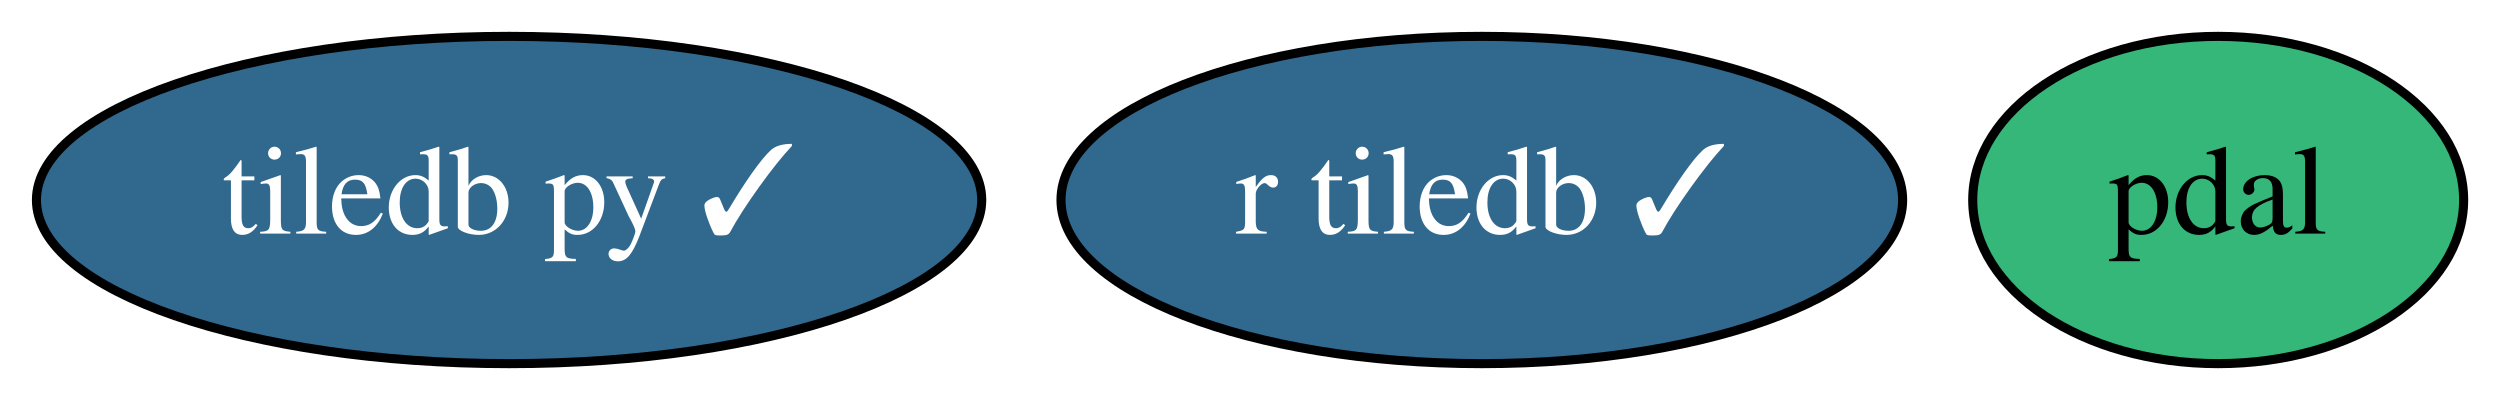
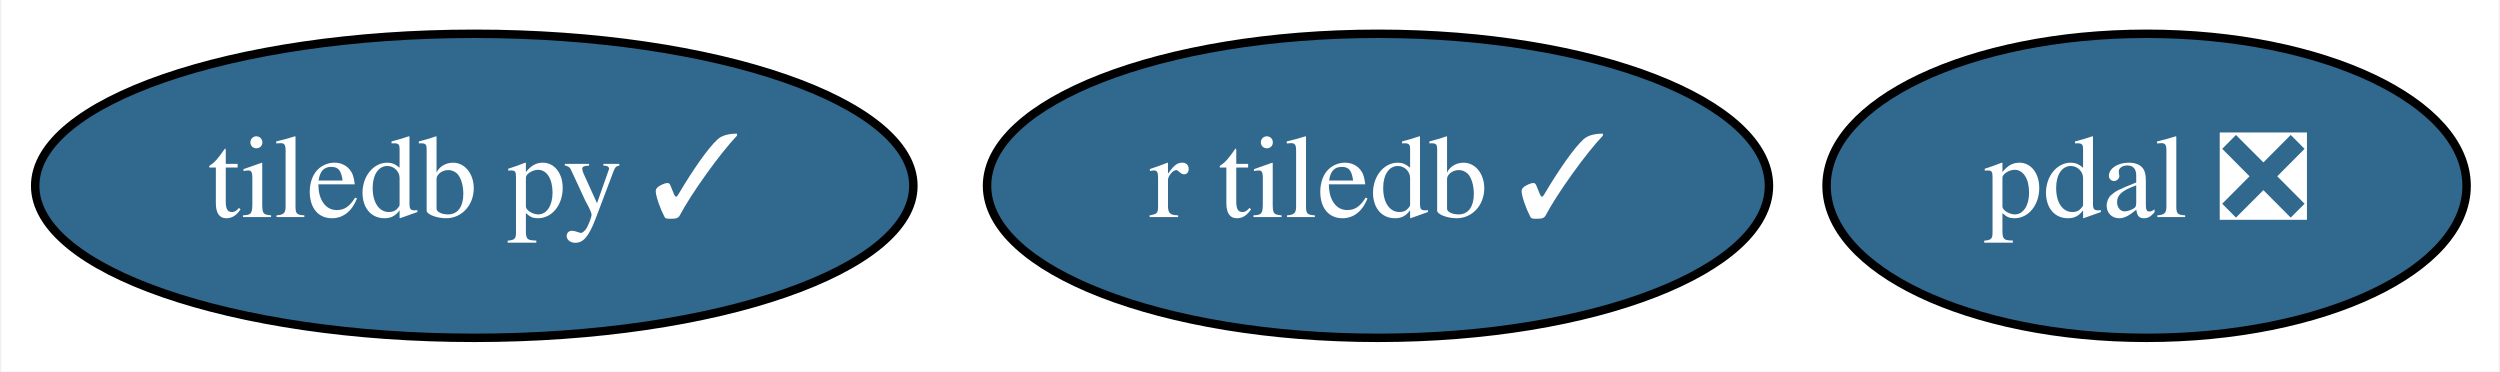
- <svg xmlns="http://www.w3.org/2000/svg" xmlns:xlink="http://www.w3.org/1999/xlink" width="275pt" height="44pt" viewBox="0.00 0.00 275.00 44.00">
+ <svg xmlns="http://www.w3.org/2000/svg" xmlns:xlink="http://www.w3.org/1999/xlink" width="296pt" height="44pt" viewBox="0.00 0.00 295.69 44.00">
  <g id="graph0" class="graph" transform="scale(1 1) rotate(0) translate(4 40)">
-     <polygon fill="white" stroke="transparent" points="-4,4 -4,-40 271,-40 271,4 -4,4" />
+     <polygon fill="white" stroke="transparent" points="-4,4 -4,-40 291.69,-40 291.69,4 -4,4" />
    <g id="node1" class="node">
      <g id="a_node1">
        <a xlink:href="https://github.com/conda-forge/tiledb-py-feedstock/pull/47" xlink:title="tiledb py ✓">
          <ellipse fill="#31688e" stroke="black" cx="52" cy="-18" rx="51.99" ry="18" />
          <text text-anchor="middle" x="52" y="-14.3" font-family="Times,serif" font-size="14.00" fill="white">tiledb py ✓</text>
        </a>
      </g>
    </g>
    <g id="node2" class="node">
      <g id="a_node2">
-         <a xlink:href="https://github.com/conda-forge/pdal-feedstock" xlink:title="pdal">
-           <ellipse fill="#35b779" stroke="black" cx="240" cy="-18" rx="27" ry="18" />
-           <text text-anchor="middle" x="240" y="-14.3" font-family="Times,serif" font-size="14.00">pdal</text>
+         <a xlink:href="https://github.com/conda-forge/pdal-feedstock/pull/117" xlink:title="pdal ❎">
+           <ellipse fill="#31688e" stroke="black" cx="250" cy="-18" rx="37.89" ry="18" />
+           <text text-anchor="middle" x="250" y="-14.3" font-family="Times,serif" font-size="14.00" fill="white">pdal ❎</text>
        </a>
      </g>
    </g>
    <g id="node3" class="node">
      <g id="a_node3">
        <a xlink:href="https://github.com/conda-forge/r-tiledb-feedstock/pull/10" xlink:title="r tiledb ✓">
          <ellipse fill="#31688e" stroke="black" cx="159" cy="-18" rx="46.29" ry="18" />
          <text text-anchor="middle" x="159" y="-14.3" font-family="Times,serif" font-size="14.00" fill="white">r tiledb ✓</text>
        </a>
      </g>
    </g>
  </g>
</svg>
